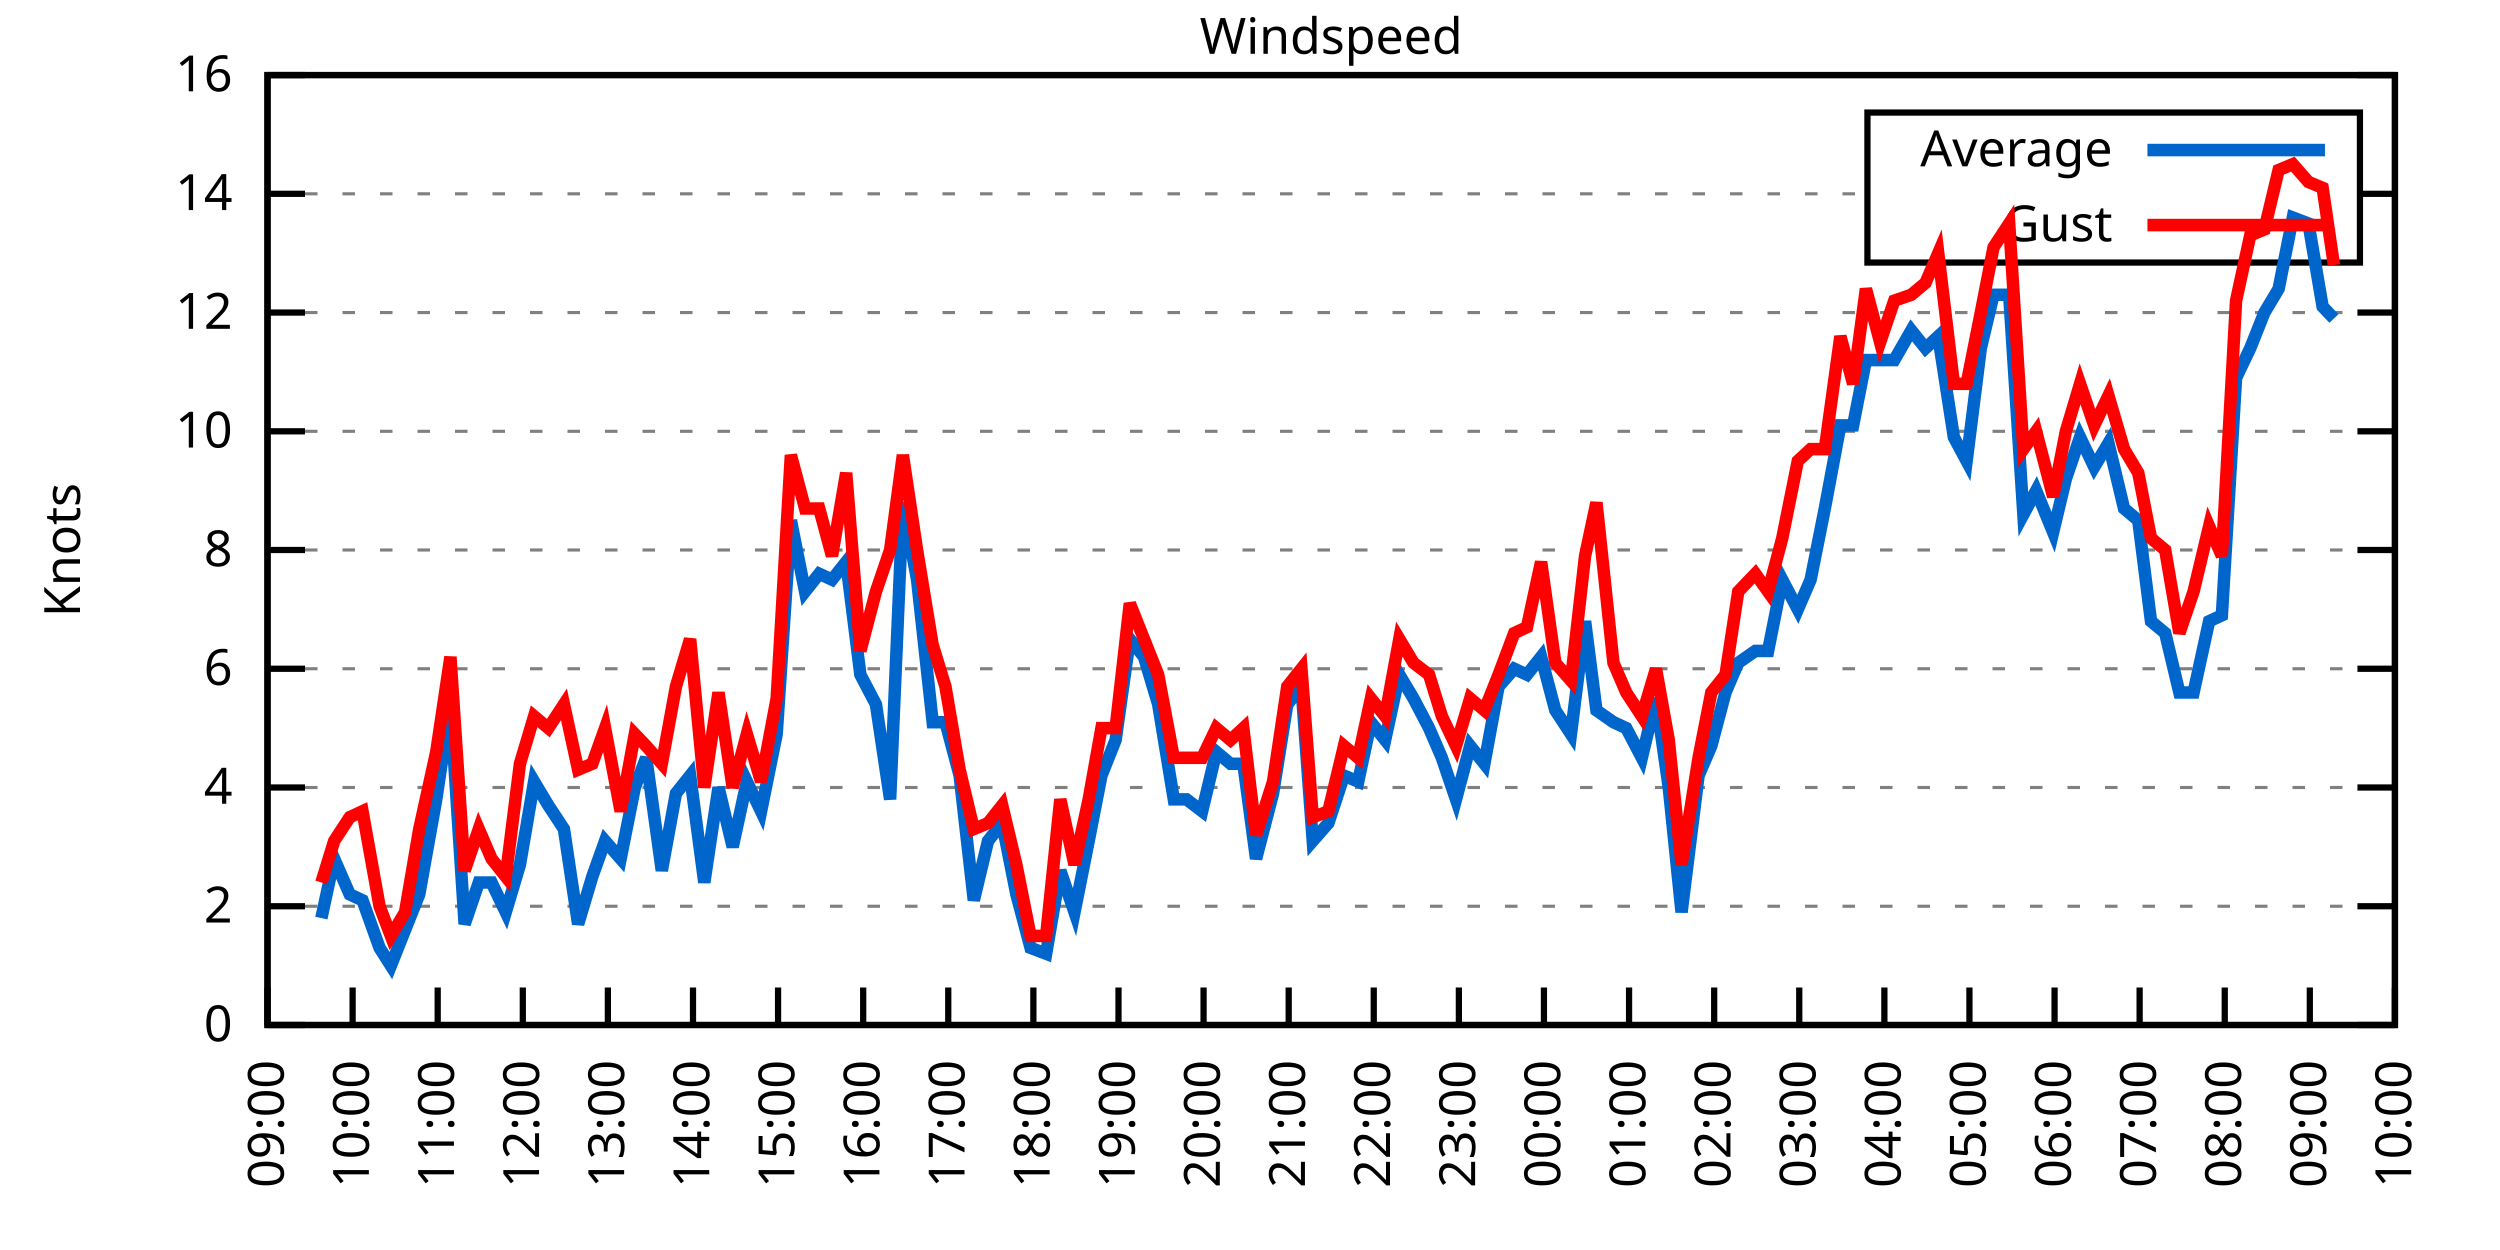
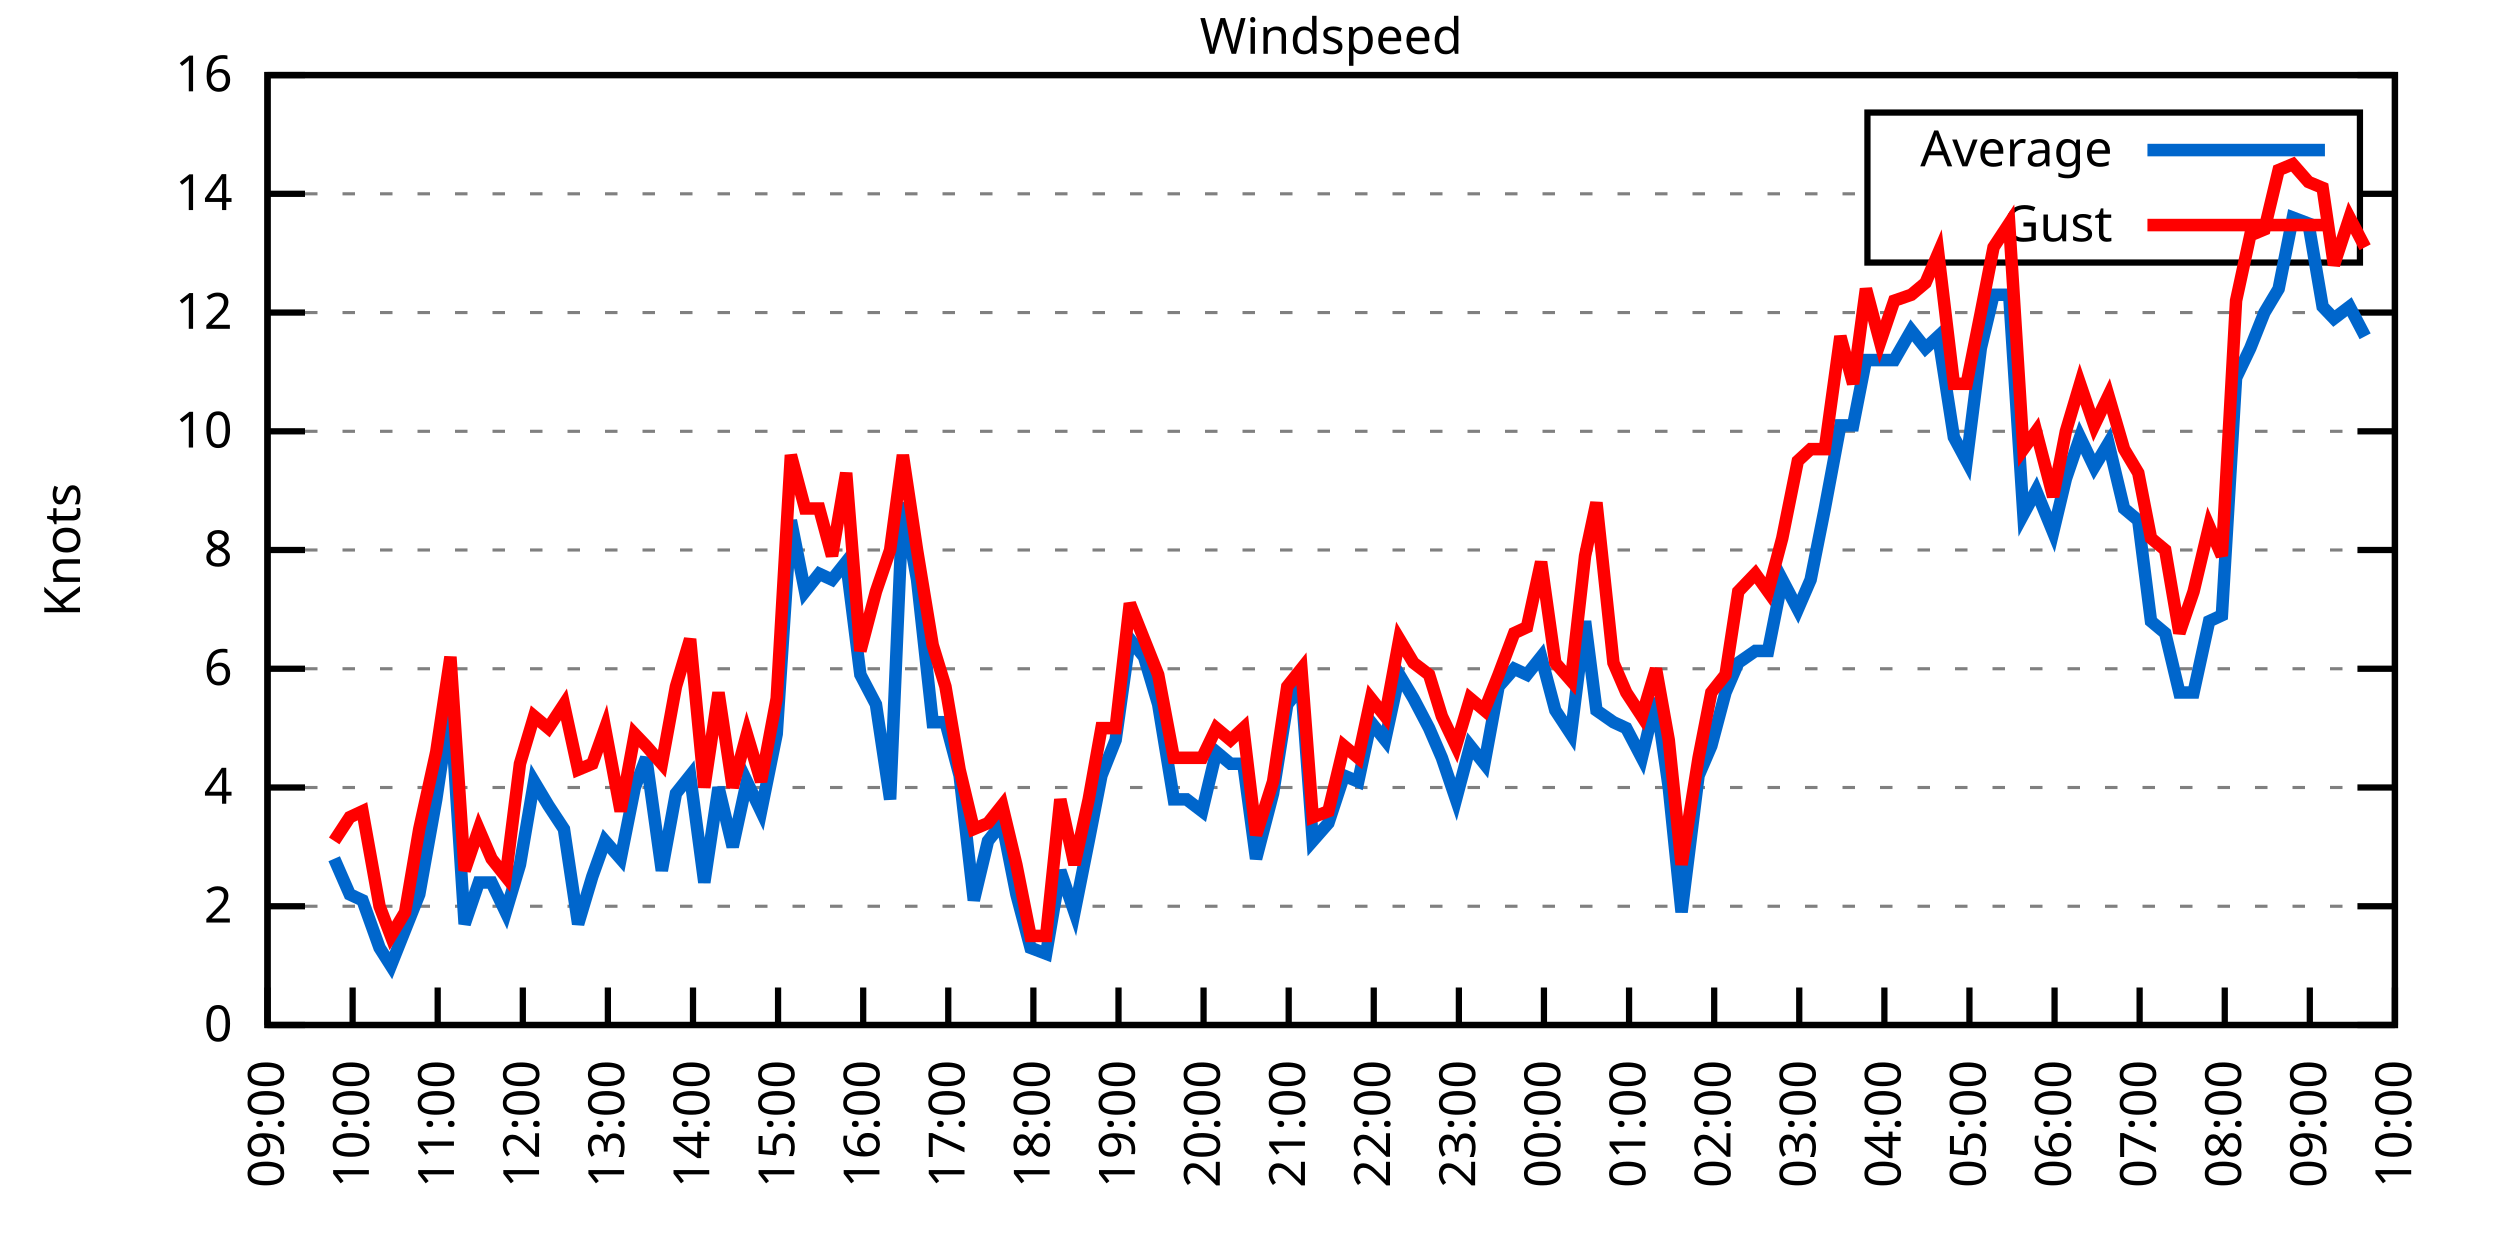
<svg xmlns="http://www.w3.org/2000/svg" xmlns:xlink="http://www.w3.org/1999/xlink" width="400" height="200" viewBox="0 0 400 200">
  <g id="gnuplot_canvas">
    <rect x="0" y="0" width="400" height="200" fill="none" />
    <defs>
      <circle id="gpDot" r="0.5" stroke-width="0.5" stroke="currentColor" />
      <path id="gpPt0" stroke-width="0.333" stroke="currentColor" d="M-1,0 h2 M0,-1 v2" />
      <path id="gpPt1" stroke-width="0.333" stroke="currentColor" d="M-1,-1 L1,1 M1,-1 L-1,1" />
      <path id="gpPt2" stroke-width="0.333" stroke="currentColor" d="M-1,0 L1,0 M0,-1 L0,1 M-1,-1 L1,1 M-1,1 L1,-1" />
      <rect id="gpPt3" stroke-width="0.333" stroke="currentColor" x="-1" y="-1" width="2" height="2" />
      <rect id="gpPt4" stroke-width="0.333" stroke="currentColor" fill="currentColor" x="-1" y="-1" width="2" height="2" />
      <circle id="gpPt5" stroke-width="0.333" stroke="currentColor" cx="0" cy="0" r="1" />
      <use xlink:href="#gpPt5" id="gpPt6" fill="currentColor" stroke="none" />
      <path id="gpPt7" stroke-width="0.333" stroke="currentColor" d="M0,-1.33 L-1.33,0.67 L1.33,0.67 z" />
      <use xlink:href="#gpPt7" id="gpPt8" fill="currentColor" stroke="none" />
      <use xlink:href="#gpPt7" id="gpPt9" stroke="currentColor" transform="rotate(180)" />
      <use xlink:href="#gpPt9" id="gpPt10" fill="currentColor" stroke="none" />
      <use xlink:href="#gpPt3" id="gpPt11" stroke="currentColor" transform="rotate(45)" />
      <use xlink:href="#gpPt11" id="gpPt12" fill="currentColor" stroke="none" />
      <path id="gpPt13" stroke-width="0.333" stroke="currentColor" d="M0,1.330 L1.265,0.411 L0.782,-1.067 L-0.782,-1.076 L-1.265,0.411 z" />
      <use xlink:href="#gpPt13" id="gpPt14" fill="currentColor" stroke="none" />
      <filter id="textbox" filterUnits="objectBoundingBox" x="0" y="0" height="1" width="1">
        <feFlood flood-color="white" flood-opacity="1" result="bgnd" />
        <feComposite in="SourceGraphic" in2="bgnd" operator="atop" />
      </filter>
      <filter id="greybox" filterUnits="objectBoundingBox" x="0" y="0" height="1" width="1">
        <feFlood flood-color="lightgrey" flood-opacity="1" result="grey" />
        <feComposite in="SourceGraphic" in2="grey" operator="atop" />
      </filter>
    </defs>
    <g fill="none" color="white" stroke="currentColor" stroke-width="1.00" stroke-linecap="butt" stroke-linejoin="miter">
</g>
    <g fill="none" color="black" stroke="currentColor" stroke-width="1.00" stroke-linecap="butt" stroke-linejoin="miter">
      <g stroke="none" shape-rendering="crispEdges">
        <polygon fill="rgb(255, 255, 255)" points="42.80,164.00 383.18,164.00 383.18,12.02 42.80,12.02 " />
      </g>
    </g>
    <g fill="none" color="black" stroke="currentColor" stroke-width="1.00" stroke-linecap="butt" stroke-linejoin="miter">
</g>
    <g fill="none" color="black" stroke="black" stroke-width="0.50" stroke-linecap="butt" stroke-linejoin="miter">
</g>
    <g fill="none" color="gray" stroke="currentColor" stroke-width="0.50" stroke-linecap="butt" stroke-linejoin="miter">
      <path stroke="gray" stroke-dasharray="2,4" class="gridline" d="M42.80,164.00 L383.19,164.00  " />
    </g>
    <g fill="none" color="gray" stroke="gray" stroke-width="1.00" stroke-linecap="butt" stroke-linejoin="miter">
</g>
    <g fill="none" color="black" stroke="currentColor" stroke-width="1.00" stroke-linecap="butt" stroke-linejoin="miter">
      <path stroke="black" d="M42.80,164.00 L48.80,164.00 M383.19,164.00 L377.19,164.00  " />
      <g transform="translate(37.20,166.60)" stroke="none" fill="black" font-family="Sans" font-size="8.00" text-anchor="end">
        <text>
          <tspan font-family="Sans"> 0</tspan>
        </text>
      </g>
    </g>
    <g fill="none" color="black" stroke="currentColor" stroke-width="1.00" stroke-linecap="butt" stroke-linejoin="miter">
</g>
    <g fill="none" color="black" stroke="black" stroke-width="0.50" stroke-linecap="butt" stroke-linejoin="miter">
</g>
    <g fill="none" color="gray" stroke="currentColor" stroke-width="0.50" stroke-linecap="butt" stroke-linejoin="miter">
      <path stroke="gray" stroke-dasharray="2,4" class="gridline" d="M42.80,145.00 L383.19,145.00  " />
    </g>
    <g fill="none" color="gray" stroke="gray" stroke-width="1.00" stroke-linecap="butt" stroke-linejoin="miter">
</g>
    <g fill="none" color="black" stroke="currentColor" stroke-width="1.00" stroke-linecap="butt" stroke-linejoin="miter">
      <path stroke="black" d="M42.80,145.00 L48.80,145.00 M383.19,145.00 L377.19,145.00  " />
      <g transform="translate(37.20,147.60)" stroke="none" fill="black" font-family="Sans" font-size="8.00" text-anchor="end">
        <text>
          <tspan font-family="Sans"> 2</tspan>
        </text>
      </g>
    </g>
    <g fill="none" color="black" stroke="currentColor" stroke-width="1.00" stroke-linecap="butt" stroke-linejoin="miter">
</g>
    <g fill="none" color="black" stroke="black" stroke-width="0.50" stroke-linecap="butt" stroke-linejoin="miter">
</g>
    <g fill="none" color="gray" stroke="currentColor" stroke-width="0.50" stroke-linecap="butt" stroke-linejoin="miter">
      <path stroke="gray" stroke-dasharray="2,4" class="gridline" d="M42.80,126.00 L383.19,126.00  " />
    </g>
    <g fill="none" color="gray" stroke="gray" stroke-width="1.00" stroke-linecap="butt" stroke-linejoin="miter">
</g>
    <g fill="none" color="black" stroke="currentColor" stroke-width="1.00" stroke-linecap="butt" stroke-linejoin="miter">
      <path stroke="black" d="M42.80,126.00 L48.80,126.00 M383.19,126.00 L377.19,126.00  " />
      <g transform="translate(37.20,128.60)" stroke="none" fill="black" font-family="Sans" font-size="8.00" text-anchor="end">
        <text>
          <tspan font-family="Sans"> 4</tspan>
        </text>
      </g>
    </g>
    <g fill="none" color="black" stroke="currentColor" stroke-width="1.00" stroke-linecap="butt" stroke-linejoin="miter">
</g>
    <g fill="none" color="black" stroke="black" stroke-width="0.50" stroke-linecap="butt" stroke-linejoin="miter">
</g>
    <g fill="none" color="gray" stroke="currentColor" stroke-width="0.50" stroke-linecap="butt" stroke-linejoin="miter">
      <path stroke="gray" stroke-dasharray="2,4" class="gridline" d="M42.80,107.00 L383.19,107.00  " />
    </g>
    <g fill="none" color="gray" stroke="gray" stroke-width="1.00" stroke-linecap="butt" stroke-linejoin="miter">
</g>
    <g fill="none" color="black" stroke="currentColor" stroke-width="1.00" stroke-linecap="butt" stroke-linejoin="miter">
      <path stroke="black" d="M42.80,107.00 L48.80,107.00 M383.19,107.00 L377.19,107.00  " />
      <g transform="translate(37.20,109.60)" stroke="none" fill="black" font-family="Sans" font-size="8.00" text-anchor="end">
        <text>
          <tspan font-family="Sans"> 6</tspan>
        </text>
      </g>
    </g>
    <g fill="none" color="black" stroke="currentColor" stroke-width="1.00" stroke-linecap="butt" stroke-linejoin="miter">
</g>
    <g fill="none" color="black" stroke="black" stroke-width="0.50" stroke-linecap="butt" stroke-linejoin="miter">
</g>
    <g fill="none" color="gray" stroke="currentColor" stroke-width="0.50" stroke-linecap="butt" stroke-linejoin="miter">
      <path stroke="gray" stroke-dasharray="2,4" class="gridline" d="M42.80,88.00 L383.19,88.00  " />
    </g>
    <g fill="none" color="gray" stroke="gray" stroke-width="1.00" stroke-linecap="butt" stroke-linejoin="miter">
</g>
    <g fill="none" color="black" stroke="currentColor" stroke-width="1.00" stroke-linecap="butt" stroke-linejoin="miter">
      <path stroke="black" d="M42.80,88.00 L48.80,88.00 M383.19,88.00 L377.19,88.00  " />
      <g transform="translate(37.20,90.60)" stroke="none" fill="black" font-family="Sans" font-size="8.00" text-anchor="end">
        <text>
          <tspan font-family="Sans"> 8</tspan>
        </text>
      </g>
    </g>
    <g fill="none" color="black" stroke="currentColor" stroke-width="1.00" stroke-linecap="butt" stroke-linejoin="miter">
</g>
    <g fill="none" color="black" stroke="black" stroke-width="0.50" stroke-linecap="butt" stroke-linejoin="miter">
</g>
    <g fill="none" color="gray" stroke="currentColor" stroke-width="0.50" stroke-linecap="butt" stroke-linejoin="miter">
      <path stroke="gray" stroke-dasharray="2,4" class="gridline" d="M42.80,69.01 L383.19,69.01  " />
    </g>
    <g fill="none" color="gray" stroke="gray" stroke-width="1.00" stroke-linecap="butt" stroke-linejoin="miter">
</g>
    <g fill="none" color="black" stroke="currentColor" stroke-width="1.00" stroke-linecap="butt" stroke-linejoin="miter">
      <path stroke="black" d="M42.80,69.01 L48.80,69.01 M383.19,69.01 L377.19,69.01  " />
      <g transform="translate(37.20,71.61)" stroke="none" fill="black" font-family="Sans" font-size="8.00" text-anchor="end">
        <text>
          <tspan font-family="Sans"> 10</tspan>
        </text>
      </g>
    </g>
    <g fill="none" color="black" stroke="currentColor" stroke-width="1.00" stroke-linecap="butt" stroke-linejoin="miter">
</g>
    <g fill="none" color="black" stroke="black" stroke-width="0.50" stroke-linecap="butt" stroke-linejoin="miter">
</g>
    <g fill="none" color="gray" stroke="currentColor" stroke-width="0.50" stroke-linecap="butt" stroke-linejoin="miter">
      <path stroke="gray" stroke-dasharray="2,4" class="gridline" d="M42.80,50.01 L383.19,50.01  " />
    </g>
    <g fill="none" color="gray" stroke="gray" stroke-width="1.00" stroke-linecap="butt" stroke-linejoin="miter">
</g>
    <g fill="none" color="black" stroke="currentColor" stroke-width="1.00" stroke-linecap="butt" stroke-linejoin="miter">
      <path stroke="black" d="M42.80,50.01 L48.80,50.01 M383.19,50.01 L377.19,50.01  " />
      <g transform="translate(37.20,52.61)" stroke="none" fill="black" font-family="Sans" font-size="8.00" text-anchor="end">
        <text>
          <tspan font-family="Sans"> 12</tspan>
        </text>
      </g>
    </g>
    <g fill="none" color="black" stroke="currentColor" stroke-width="1.00" stroke-linecap="butt" stroke-linejoin="miter">
</g>
    <g fill="none" color="black" stroke="black" stroke-width="0.50" stroke-linecap="butt" stroke-linejoin="miter">
</g>
    <g fill="none" color="gray" stroke="currentColor" stroke-width="0.50" stroke-linecap="butt" stroke-linejoin="miter">
      <path stroke="gray" stroke-dasharray="2,4" class="gridline" d="M42.80,31.01 L298.79,31.01 M377.59,31.01 L383.19,31.01  " />
    </g>
    <g fill="none" color="gray" stroke="gray" stroke-width="1.00" stroke-linecap="butt" stroke-linejoin="miter">
</g>
    <g fill="none" color="black" stroke="currentColor" stroke-width="1.00" stroke-linecap="butt" stroke-linejoin="miter">
      <path stroke="black" d="M42.80,31.01 L48.80,31.01 M383.19,31.01 L377.19,31.01  " />
      <g transform="translate(37.20,33.61)" stroke="none" fill="black" font-family="Sans" font-size="8.00" text-anchor="end">
        <text>
          <tspan font-family="Sans"> 14</tspan>
        </text>
      </g>
    </g>
    <g fill="none" color="black" stroke="currentColor" stroke-width="1.00" stroke-linecap="butt" stroke-linejoin="miter">
</g>
    <g fill="none" color="black" stroke="black" stroke-width="0.50" stroke-linecap="butt" stroke-linejoin="miter">
</g>
    <g fill="none" color="gray" stroke="currentColor" stroke-width="0.50" stroke-linecap="butt" stroke-linejoin="miter">
      <path stroke="gray" stroke-dasharray="2,4" class="gridline" d="M42.80,12.01 L383.19,12.01  " />
    </g>
    <g fill="none" color="gray" stroke="gray" stroke-width="1.00" stroke-linecap="butt" stroke-linejoin="miter">
</g>
    <g fill="none" color="black" stroke="currentColor" stroke-width="1.00" stroke-linecap="butt" stroke-linejoin="miter">
      <path stroke="black" d="M42.80,12.01 L48.80,12.01 M383.19,12.01 L377.19,12.01  " />
      <g transform="translate(37.20,14.61)" stroke="none" fill="black" font-family="Sans" font-size="8.00" text-anchor="end">
        <text>
          <tspan font-family="Sans"> 16</tspan>
        </text>
      </g>
    </g>
    <g fill="none" color="black" stroke="currentColor" stroke-width="1.00" stroke-linecap="butt" stroke-linejoin="miter">
      <path stroke="black" d="M42.80,164.00 L42.80,158.00  " />
      <g transform="translate(45.40,169.60) rotate(270.00)" stroke="none" fill="black" font-family="Sans" font-size="8.00" text-anchor="end">
        <text>
          <tspan font-family="Sans">09:00</tspan>
        </text>
      </g>
    </g>
    <g fill="none" color="black" stroke="currentColor" stroke-width="1.00" stroke-linecap="butt" stroke-linejoin="miter">
      <path stroke="black" d="M56.42,164.00 L56.42,158.00  " />
      <g transform="translate(59.02,169.60) rotate(270.00)" stroke="none" fill="black" font-family="Sans" font-size="8.00" text-anchor="end">
        <text>
          <tspan font-family="Sans">10:00</tspan>
        </text>
      </g>
    </g>
    <g fill="none" color="black" stroke="currentColor" stroke-width="1.00" stroke-linecap="butt" stroke-linejoin="miter">
      <path stroke="black" d="M70.03,164.00 L70.03,158.00  " />
      <g transform="translate(72.63,169.60) rotate(270.00)" stroke="none" fill="black" font-family="Sans" font-size="8.00" text-anchor="end">
        <text>
          <tspan font-family="Sans">11:00</tspan>
        </text>
      </g>
    </g>
    <g fill="none" color="black" stroke="currentColor" stroke-width="1.00" stroke-linecap="butt" stroke-linejoin="miter">
      <path stroke="black" d="M83.65,164.00 L83.65,158.00  " />
      <g transform="translate(86.25,169.60) rotate(270.00)" stroke="none" fill="black" font-family="Sans" font-size="8.00" text-anchor="end">
        <text>
          <tspan font-family="Sans">12:00</tspan>
        </text>
      </g>
    </g>
    <g fill="none" color="black" stroke="currentColor" stroke-width="1.00" stroke-linecap="butt" stroke-linejoin="miter">
      <path stroke="black" d="M97.26,164.00 L97.26,158.00  " />
      <g transform="translate(99.86,169.60) rotate(270.00)" stroke="none" fill="black" font-family="Sans" font-size="8.00" text-anchor="end">
        <text>
          <tspan font-family="Sans">13:00</tspan>
        </text>
      </g>
    </g>
    <g fill="none" color="black" stroke="currentColor" stroke-width="1.00" stroke-linecap="butt" stroke-linejoin="miter">
      <path stroke="black" d="M110.88,164.00 L110.88,158.00  " />
      <g transform="translate(113.48,169.60) rotate(270.00)" stroke="none" fill="black" font-family="Sans" font-size="8.00" text-anchor="end">
        <text>
          <tspan font-family="Sans">14:00</tspan>
        </text>
      </g>
    </g>
    <g fill="none" color="black" stroke="currentColor" stroke-width="1.00" stroke-linecap="butt" stroke-linejoin="miter">
      <path stroke="black" d="M124.49,164.00 L124.49,158.00  " />
      <g transform="translate(127.09,169.60) rotate(270.00)" stroke="none" fill="black" font-family="Sans" font-size="8.00" text-anchor="end">
        <text>
          <tspan font-family="Sans">15:00</tspan>
        </text>
      </g>
    </g>
    <g fill="none" color="black" stroke="currentColor" stroke-width="1.00" stroke-linecap="butt" stroke-linejoin="miter">
      <path stroke="black" d="M138.11,164.00 L138.11,158.00  " />
      <g transform="translate(140.71,169.60) rotate(270.00)" stroke="none" fill="black" font-family="Sans" font-size="8.00" text-anchor="end">
        <text>
          <tspan font-family="Sans">16:00</tspan>
        </text>
      </g>
    </g>
    <g fill="none" color="black" stroke="currentColor" stroke-width="1.00" stroke-linecap="butt" stroke-linejoin="miter">
      <path stroke="black" d="M151.72,164.00 L151.72,158.00  " />
      <g transform="translate(154.32,169.60) rotate(270.00)" stroke="none" fill="black" font-family="Sans" font-size="8.00" text-anchor="end">
        <text>
          <tspan font-family="Sans">17:00</tspan>
        </text>
      </g>
    </g>
    <g fill="none" color="black" stroke="currentColor" stroke-width="1.00" stroke-linecap="butt" stroke-linejoin="miter">
      <path stroke="black" d="M165.34,164.00 L165.34,158.00  " />
      <g transform="translate(167.94,169.60) rotate(270.00)" stroke="none" fill="black" font-family="Sans" font-size="8.00" text-anchor="end">
        <text>
          <tspan font-family="Sans">18:00</tspan>
        </text>
      </g>
    </g>
    <g fill="none" color="black" stroke="currentColor" stroke-width="1.00" stroke-linecap="butt" stroke-linejoin="miter">
      <path stroke="black" d="M178.96,164.00 L178.96,158.00  " />
      <g transform="translate(181.56,169.60) rotate(270.00)" stroke="none" fill="black" font-family="Sans" font-size="8.00" text-anchor="end">
        <text>
          <tspan font-family="Sans">19:00</tspan>
        </text>
      </g>
    </g>
    <g fill="none" color="black" stroke="currentColor" stroke-width="1.00" stroke-linecap="butt" stroke-linejoin="miter">
      <path stroke="black" d="M192.57,164.00 L192.57,158.00  " />
      <g transform="translate(195.17,169.60) rotate(270.00)" stroke="none" fill="black" font-family="Sans" font-size="8.00" text-anchor="end">
        <text>
          <tspan font-family="Sans">20:00</tspan>
        </text>
      </g>
    </g>
    <g fill="none" color="black" stroke="currentColor" stroke-width="1.00" stroke-linecap="butt" stroke-linejoin="miter">
      <path stroke="black" d="M206.19,164.00 L206.19,158.00  " />
      <g transform="translate(208.79,169.60) rotate(270.00)" stroke="none" fill="black" font-family="Sans" font-size="8.00" text-anchor="end">
        <text>
          <tspan font-family="Sans">21:00</tspan>
        </text>
      </g>
    </g>
    <g fill="none" color="black" stroke="currentColor" stroke-width="1.00" stroke-linecap="butt" stroke-linejoin="miter">
      <path stroke="black" d="M219.80,164.00 L219.80,158.00  " />
      <g transform="translate(222.40,169.60) rotate(270.00)" stroke="none" fill="black" font-family="Sans" font-size="8.00" text-anchor="end">
        <text>
          <tspan font-family="Sans">22:00</tspan>
        </text>
      </g>
    </g>
    <g fill="none" color="black" stroke="currentColor" stroke-width="1.00" stroke-linecap="butt" stroke-linejoin="miter">
      <path stroke="black" d="M233.42,164.00 L233.42,158.00  " />
      <g transform="translate(236.02,169.60) rotate(270.00)" stroke="none" fill="black" font-family="Sans" font-size="8.00" text-anchor="end">
        <text>
          <tspan font-family="Sans">23:00</tspan>
        </text>
      </g>
    </g>
    <g fill="none" color="black" stroke="currentColor" stroke-width="1.00" stroke-linecap="butt" stroke-linejoin="miter">
      <path stroke="black" d="M247.03,164.00 L247.03,158.00  " />
      <g transform="translate(249.63,169.60) rotate(270.00)" stroke="none" fill="black" font-family="Sans" font-size="8.00" text-anchor="end">
        <text>
          <tspan font-family="Sans">00:00</tspan>
        </text>
      </g>
    </g>
    <g fill="none" color="black" stroke="currentColor" stroke-width="1.00" stroke-linecap="butt" stroke-linejoin="miter">
      <path stroke="black" d="M260.65,164.00 L260.65,158.00  " />
      <g transform="translate(263.25,169.60) rotate(270.00)" stroke="none" fill="black" font-family="Sans" font-size="8.00" text-anchor="end">
        <text>
          <tspan font-family="Sans">01:00</tspan>
        </text>
      </g>
    </g>
    <g fill="none" color="black" stroke="currentColor" stroke-width="1.00" stroke-linecap="butt" stroke-linejoin="miter">
      <path stroke="black" d="M274.27,164.00 L274.27,158.00  " />
      <g transform="translate(276.87,169.60) rotate(270.00)" stroke="none" fill="black" font-family="Sans" font-size="8.00" text-anchor="end">
        <text>
          <tspan font-family="Sans">02:00</tspan>
        </text>
      </g>
    </g>
    <g fill="none" color="black" stroke="currentColor" stroke-width="1.00" stroke-linecap="butt" stroke-linejoin="miter">
      <path stroke="black" d="M287.88,164.00 L287.88,158.00  " />
      <g transform="translate(290.48,169.60) rotate(270.00)" stroke="none" fill="black" font-family="Sans" font-size="8.00" text-anchor="end">
        <text>
          <tspan font-family="Sans">03:00</tspan>
        </text>
      </g>
    </g>
    <g fill="none" color="black" stroke="currentColor" stroke-width="1.00" stroke-linecap="butt" stroke-linejoin="miter">
      <path stroke="black" d="M301.50,164.00 L301.50,158.00  " />
      <g transform="translate(304.10,169.60) rotate(270.00)" stroke="none" fill="black" font-family="Sans" font-size="8.00" text-anchor="end">
        <text>
          <tspan font-family="Sans">04:00</tspan>
        </text>
      </g>
    </g>
    <g fill="none" color="black" stroke="currentColor" stroke-width="1.00" stroke-linecap="butt" stroke-linejoin="miter">
      <path stroke="black" d="M315.11,164.00 L315.11,158.00  " />
      <g transform="translate(317.71,169.60) rotate(270.00)" stroke="none" fill="black" font-family="Sans" font-size="8.00" text-anchor="end">
        <text>
          <tspan font-family="Sans">05:00</tspan>
        </text>
      </g>
    </g>
    <g fill="none" color="black" stroke="currentColor" stroke-width="1.00" stroke-linecap="butt" stroke-linejoin="miter">
      <path stroke="black" d="M328.73,164.00 L328.73,158.00  " />
      <g transform="translate(331.33,169.60) rotate(270.00)" stroke="none" fill="black" font-family="Sans" font-size="8.00" text-anchor="end">
        <text>
          <tspan font-family="Sans">06:00</tspan>
        </text>
      </g>
    </g>
    <g fill="none" color="black" stroke="currentColor" stroke-width="1.00" stroke-linecap="butt" stroke-linejoin="miter">
      <path stroke="black" d="M342.34,164.00 L342.34,158.00  " />
      <g transform="translate(344.94,169.60) rotate(270.00)" stroke="none" fill="black" font-family="Sans" font-size="8.00" text-anchor="end">
        <text>
          <tspan font-family="Sans">07:00</tspan>
        </text>
      </g>
    </g>
    <g fill="none" color="black" stroke="currentColor" stroke-width="1.00" stroke-linecap="butt" stroke-linejoin="miter">
      <path stroke="black" d="M355.96,164.00 L355.96,158.00  " />
      <g transform="translate(358.56,169.60) rotate(270.00)" stroke="none" fill="black" font-family="Sans" font-size="8.00" text-anchor="end">
        <text>
          <tspan font-family="Sans">08:00</tspan>
        </text>
      </g>
    </g>
    <g fill="none" color="black" stroke="currentColor" stroke-width="1.00" stroke-linecap="butt" stroke-linejoin="miter">
      <path stroke="black" d="M369.57,164.00 L369.57,158.00  " />
      <g transform="translate(372.17,169.60) rotate(270.00)" stroke="none" fill="black" font-family="Sans" font-size="8.00" text-anchor="end">
        <text>
          <tspan font-family="Sans">09:00</tspan>
        </text>
      </g>
    </g>
    <g fill="none" color="black" stroke="currentColor" stroke-width="1.00" stroke-linecap="butt" stroke-linejoin="miter">
      <path stroke="black" d="M383.19,164.00 L383.19,158.00  " />
      <g transform="translate(385.79,169.60) rotate(270.00)" stroke="none" fill="black" font-family="Sans" font-size="8.00" text-anchor="end">
        <text>
          <tspan font-family="Sans">10:00</tspan>
        </text>
      </g>
    </g>
    <g fill="none" color="black" stroke="currentColor" stroke-width="1.00" stroke-linecap="butt" stroke-linejoin="miter">
</g>
    <g fill="none" color="black" stroke="currentColor" stroke-width="1.00" stroke-linecap="butt" stroke-linejoin="miter">
      <path stroke="black" d="M42.80,12.01 L42.80,164.00 L383.19,164.00 L383.19,12.01 L42.80,12.01 Z  " />
    </g>
    <g fill="none" color="black" stroke="currentColor" stroke-width="1.00" stroke-linecap="butt" stroke-linejoin="miter">
</g>
    <g fill="none" color="black" stroke="currentColor" stroke-width="1.00" stroke-linecap="butt" stroke-linejoin="miter">
      <path stroke="black" d="M298.79,42.01 L298.79,18.01 L377.59,18.01 L377.59,42.01 L298.79,42.01 Z  " />
    </g>
    <g id="Windspeed_plot_1">
      <g fill="none" color="white" stroke="black" stroke-width="2.00" stroke-linecap="butt" stroke-linejoin="miter">
</g>
      <g fill="none" color="black" stroke="currentColor" stroke-width="2.00" stroke-linecap="butt" stroke-linejoin="miter">
        <g transform="translate(337.99,26.61)" stroke="none" fill="black" font-family="Sans" font-size="8.00" text-anchor="end">
          <text>
            <tspan font-family="Sans">Average</tspan>
          </text>
        </g>
      </g>
      <g fill="none" color="black" stroke="currentColor" stroke-width="2.00" stroke-linecap="butt" stroke-linejoin="miter">
-         <path stroke="rgb(  0, 102, 204)" d="M343.59,24.01 L371.99,24.01 M51.42,146.90 L53.47,137.40 L55.96,143.10 L58.00,144.05 L60.73,151.65 L62.54,154.50   L64.81,148.80 L67.08,143.10 L69.80,127.90 L72.07,112.70 L74.34,147.85 L76.61,141.20 L78.65,141.20 L80.92,145.95   L83.19,138.35 L85.46,125.05 L87.73,128.85 L90.23,132.65 L92.50,147.85 L94.77,140.25 L96.81,134.55 L99.30,137.40   L101.57,126.00 L103.39,121.25 L105.89,139.30 L108.15,126.95 L110.42,124.10 L112.69,141.20 L114.96,126.00 L117.23,135.50   L119.50,125.05 L121.77,129.80 L124.27,117.45 L126.54,83.26 L128.81,94.65 L131.07,91.80 L133.12,92.75 L135.39,89.90   L137.66,107.95 L140.15,112.70 L142.42,127.90 L144.46,80.41 L146.73,92.75 L149.23,115.55 L151.27,115.55 L153.54,124.10   L155.81,144.05 L158.08,134.55 L160.35,131.70 L162.62,143.10 L164.89,151.65 L167.38,152.60 L169.65,139.30 L171.92,145.95   L174.19,134.55 L176.23,124.10 L178.50,118.40 L180.77,102.25 L183.04,105.10 L185.31,112.70 L187.81,127.90 L189.85,127.90   L192.34,129.80 L194.61,120.30 L196.88,122.20 L198.93,122.20 L200.97,137.40 L203.69,126.95 L205.96,112.70 L208.23,109.85   L210.04,134.55 L212.54,131.70 L215.04,124.10 L217.31,125.05 L219.35,115.55 L221.62,118.40 L223.89,107.95 L226.16,111.75   L228.65,116.50 L230.70,121.25 L232.96,127.90 L235.23,119.35 L237.50,122.20 L239.77,109.85 L242.27,107.00 L244.31,107.95   L246.58,105.10 L248.85,113.65 L251.35,117.45 L253.61,99.40 L255.43,113.65 L258.15,115.55 L260.20,116.50 L262.69,121.25   L264.96,111.75 L267.00,126.00 L269.05,145.95 L271.77,124.10 L273.81,119.35 L276.08,110.80 L278.12,106.05 L280.85,104.15   L282.89,104.15 L285.16,92.75 L287.65,97.50 L289.70,92.75 L291.97,81.36 L294.46,68.06 L296.50,68.06 L298.55,57.61   L300.82,57.61 L303.08,57.61 L305.81,52.86 L308.08,55.71 L310.12,53.81 L312.62,69.96 L314.66,73.76 L316.93,55.71   L318.97,47.16 L321.47,47.16 L323.74,82.31 L325.78,78.51 L328.50,85.16 L330.54,76.61 L332.81,69.96 L335.08,74.71   L337.35,70.91 L339.85,81.36 L342.12,83.26 L344.16,99.40 L346.43,101.30 L348.70,110.80 L350.97,110.80 L353.46,99.40   L355.50,98.45 L357.77,60.46 L360.04,55.71 L362.31,50.01 L364.58,46.21 L366.85,34.81 L369.35,35.76 L371.62,49.06   L373.43,50.96  " />
+         <path stroke="rgb(  0, 102, 204)" d="M343.59,24.01 L371.99,24.01 M53.47,137.40 L55.96,143.10 L58.00,144.05 L60.73,151.65 L62.54,154.50 L64.81,148.80   L67.08,143.10 L69.80,127.90 L72.07,112.70 L74.34,147.85 L76.61,141.20 L78.65,141.20 L80.92,145.95 L83.19,138.35   L85.46,125.05 L87.73,128.85 L90.23,132.65 L92.50,147.85 L94.77,140.25 L96.81,134.55 L99.30,137.40 L101.57,126.00   L103.39,121.25 L105.89,139.30 L108.15,126.95 L110.42,124.10 L112.69,141.20 L114.96,126.00 L117.23,135.50 L119.50,125.05   L121.77,129.80 L124.27,117.45 L126.54,83.26 L128.81,94.65 L131.07,91.80 L133.12,92.75 L135.39,89.90 L137.66,107.95   L140.15,112.70 L142.42,127.90 L144.46,80.41 L146.73,92.75 L149.23,115.55 L151.27,115.55 L153.54,124.10 L155.81,144.05   L158.08,134.55 L160.35,131.70 L162.62,143.10 L164.89,151.65 L167.38,152.60 L169.65,139.30 L171.92,145.95 L174.19,134.55   L176.23,124.10 L178.50,118.40 L180.77,102.25 L183.04,105.10 L185.31,112.70 L187.81,127.90 L189.85,127.90 L192.34,129.80   L194.61,120.30 L196.88,122.20 L198.93,122.20 L200.97,137.40 L203.69,126.95 L205.96,112.70 L208.23,109.85 L210.04,134.55   L212.54,131.70 L215.04,124.10 L217.31,125.05 L219.35,115.55 L221.62,118.40 L223.89,107.95 L226.16,111.75 L228.65,116.50   L230.70,121.25 L232.96,127.90 L235.23,119.35 L237.50,122.20 L239.77,109.85 L242.27,107.00 L244.31,107.95 L246.58,105.10   L248.85,113.65 L251.35,117.45 L253.61,99.40 L255.43,113.65 L258.15,115.55 L260.20,116.50 L262.69,121.25 L264.96,111.75   L267.00,126.00 L269.05,145.95 L271.77,124.10 L273.81,119.35 L276.08,110.80 L278.12,106.05 L280.85,104.15 L282.89,104.15   L285.16,92.75 L287.65,97.50 L289.70,92.75 L291.97,81.36 L294.46,68.06 L296.50,68.06 L298.55,57.61 L300.82,57.61   L303.08,57.61 L305.81,52.86 L308.08,55.71 L310.12,53.81 L312.62,69.96 L314.66,73.76 L316.93,55.71 L318.97,47.16   L321.47,47.16 L323.74,82.31 L325.78,78.51 L328.50,85.16 L330.54,76.61 L332.81,69.96 L335.08,74.71 L337.35,70.91   L339.85,81.36 L342.12,83.26 L344.16,99.40 L346.43,101.30 L348.70,110.80 L350.97,110.80 L353.46,99.40 L355.50,98.45   L357.77,60.46 L360.04,55.71 L362.31,50.01 L364.58,46.21 L366.85,34.81 L369.35,35.76 L371.62,49.06 L373.43,50.96   L375.93,49.06 L378.42,53.81  " />
      </g>
    </g>
    <g id="Windspeed_plot_2">
      <g fill="none" color="black" stroke="currentColor" stroke-width="2.00" stroke-linecap="butt" stroke-linejoin="miter">
        <g transform="translate(337.99,38.61)" stroke="none" fill="black" font-family="Sans" font-size="8.00" text-anchor="end">
          <text>
            <tspan font-family="Sans">Gust</tspan>
          </text>
        </g>
      </g>
      <g fill="none" color="black" stroke="currentColor" stroke-width="2.00" stroke-linecap="butt" stroke-linejoin="miter">
-         <path stroke="rgb(255,   0,   0)" d="M343.59,36.01 L371.99,36.01 M51.42,141.20 L53.47,134.55 L55.96,130.75 L58.00,129.80 L60.73,145.00 L62.54,149.75   L64.81,145.95 L67.08,132.65 L69.80,120.30 L72.07,105.10 L74.34,139.30 L76.61,132.65 L78.65,137.40 L80.92,140.25   L83.19,122.20 L85.46,114.60 L87.73,116.50 L90.23,112.70 L92.50,123.15 L94.77,122.20 L96.81,116.50 L99.30,129.80   L101.57,117.45 L103.39,119.35 L105.89,122.20 L108.15,109.85 L110.42,102.25 L112.69,126.00 L114.96,110.80 L117.23,126.00   L119.50,117.45 L121.77,125.05 L124.27,111.75 L126.54,72.81 L128.81,81.36 L131.07,81.36 L133.12,88.95 L135.39,75.66   L137.66,104.15 L140.15,94.65 L142.42,88.00 L144.46,72.81 L146.73,88.00 L149.23,103.20 L151.27,109.85 L153.54,123.15   L155.81,132.65 L158.08,131.70 L160.35,128.85 L162.62,138.35 L164.89,149.75 L167.38,149.75 L169.65,127.90 L171.92,138.35   L174.19,127.90 L176.23,116.50 L178.50,116.50 L180.77,96.55 L183.04,102.25 L185.31,107.95 L187.81,121.25 L189.85,121.25   L192.34,121.25 L194.61,116.50 L196.88,118.40 L198.93,116.50 L200.97,133.60 L203.69,125.05 L205.96,109.85 L208.23,107.00   L210.04,130.75 L212.54,129.80 L215.04,119.35 L217.31,121.25 L219.35,111.75 L221.62,114.60 L223.89,102.25 L226.16,106.05   L228.65,107.95 L230.70,114.60 L232.96,119.35 L235.23,111.75 L237.50,113.65 L239.77,107.95 L242.27,101.30 L244.31,100.35   L246.58,89.90 L248.85,106.05 L251.35,108.90 L253.61,88.95 L255.43,80.41 L258.15,106.05 L260.20,110.80 L262.69,114.60   L264.96,107.00 L267.00,118.40 L269.05,138.35 L271.77,121.25 L273.81,110.80 L276.08,107.95 L278.12,94.65 L280.85,91.80   L282.89,94.65 L285.16,86.11 L287.65,73.76 L289.70,71.86 L291.97,71.86 L294.46,53.81 L296.50,61.41 L298.55,46.21   L300.82,54.76 L303.08,48.11 L305.81,47.16 L308.08,45.26 L310.12,40.51 L312.62,61.41 L314.66,61.41 L316.93,50.01   L318.97,39.56 L321.47,35.76 L323.74,71.86 L325.78,69.01 L328.50,79.46 L330.54,69.01 L332.81,61.41 L335.08,68.06   L337.35,63.31 L339.85,71.86 L342.12,75.66 L344.16,86.11 L346.43,88.00 L348.70,101.30 L350.97,94.65 L353.46,84.21   L355.50,88.95 L357.77,48.11 L360.04,37.66 L362.31,36.71 L364.58,27.21 L366.85,26.26 L369.35,29.11 L371.62,30.06   L373.43,42.41  " />
+         <path stroke="rgb(255,   0,   0)" d="M343.59,36.01 L371.99,36.01 M53.47,134.55 L55.96,130.75 L58.00,129.80 L60.73,145.00 L62.54,149.75 L64.81,145.95   L67.08,132.65 L69.80,120.30 L72.07,105.10 L74.34,139.30 L76.61,132.65 L78.65,137.40 L80.92,140.25 L83.19,122.20   L85.46,114.60 L87.73,116.50 L90.23,112.70 L92.50,123.15 L94.77,122.20 L96.81,116.50 L99.30,129.80 L101.57,117.45   L103.39,119.35 L105.89,122.20 L108.15,109.85 L110.42,102.25 L112.69,126.00 L114.96,110.80 L117.23,126.00 L119.50,117.45   L121.77,125.05 L124.27,111.75 L126.54,72.81 L128.81,81.36 L131.07,81.36 L133.12,88.95 L135.39,75.66 L137.66,104.15   L140.15,94.65 L142.42,88.00 L144.46,72.81 L146.73,88.00 L149.23,103.20 L151.27,109.85 L153.54,123.15 L155.81,132.65   L158.08,131.70 L160.35,128.85 L162.62,138.35 L164.89,149.75 L167.38,149.75 L169.65,127.90 L171.92,138.35 L174.19,127.90   L176.23,116.50 L178.50,116.50 L180.77,96.55 L183.04,102.25 L185.31,107.95 L187.81,121.25 L189.85,121.25 L192.34,121.25   L194.61,116.50 L196.88,118.40 L198.93,116.50 L200.97,133.60 L203.69,125.05 L205.96,109.85 L208.23,107.00 L210.04,130.75   L212.54,129.80 L215.04,119.35 L217.31,121.25 L219.35,111.75 L221.62,114.60 L223.89,102.25 L226.16,106.05 L228.65,107.95   L230.70,114.60 L232.96,119.35 L235.23,111.75 L237.50,113.65 L239.77,107.95 L242.27,101.30 L244.31,100.35 L246.58,89.90   L248.85,106.05 L251.35,108.90 L253.61,88.95 L255.43,80.41 L258.15,106.05 L260.20,110.80 L262.69,114.60 L264.96,107.00   L267.00,118.40 L269.05,138.35 L271.77,121.25 L273.81,110.80 L276.08,107.95 L278.12,94.65 L280.85,91.80 L282.89,94.65   L285.16,86.11 L287.65,73.76 L289.70,71.86 L291.97,71.86 L294.46,53.81 L296.50,61.41 L298.55,46.21 L300.82,54.76   L303.08,48.11 L305.81,47.16 L308.08,45.26 L310.12,40.51 L312.62,61.41 L314.66,61.41 L316.93,50.01 L318.97,39.56   L321.47,35.76 L323.74,71.86 L325.78,69.01 L328.50,79.46 L330.54,69.01 L332.81,61.41 L335.08,68.06 L337.35,63.31   L339.85,71.86 L342.12,75.66 L344.16,86.11 L346.43,88.00 L348.70,101.30 L350.97,94.65 L353.46,84.21 L355.50,88.95   L357.77,48.11 L360.04,37.66 L362.31,36.71 L364.58,27.21 L366.85,26.26 L369.35,29.11 L371.62,30.06 L373.43,42.41   L375.93,34.81 L378.42,39.56  " />
      </g>
    </g>
    <g fill="none" color="black" stroke="currentColor" stroke-width="2.00" stroke-linecap="butt" stroke-linejoin="miter">
</g>
    <g fill="none" color="black" stroke="black" stroke-width="1.00" stroke-linecap="butt" stroke-linejoin="miter">
</g>
    <g fill="none" color="black" stroke="currentColor" stroke-width="1.00" stroke-linecap="butt" stroke-linejoin="miter">
      <path stroke="black" d="M42.80,12.01 L42.80,164.00 L383.19,164.00 L383.19,12.01 L42.80,12.01 Z  " />
      <g transform="translate(12.80,88.01) rotate(270.00)" stroke="none" fill="black" font-family="Sans" font-size="8.00" text-anchor="middle">
        <text>
          <tspan font-family="Sans">Knots</tspan>
        </text>
      </g>
    </g>
    <g fill="none" color="black" stroke="currentColor" stroke-width="1.00" stroke-linecap="butt" stroke-linejoin="miter">
</g>
    <g fill="none" color="black" stroke="currentColor" stroke-width="1.00" stroke-linecap="butt" stroke-linejoin="miter">
      <g transform="translate(212.99,8.61)" stroke="none" fill="black" font-family="Sans" font-size="8.00" text-anchor="middle">
        <text>
          <tspan font-family="Sans">Windspeed</tspan>
        </text>
      </g>
    </g>
    <g fill="none" color="black" stroke="currentColor" stroke-width="1.00" stroke-linecap="butt" stroke-linejoin="miter">
</g>
  </g>
</svg>
